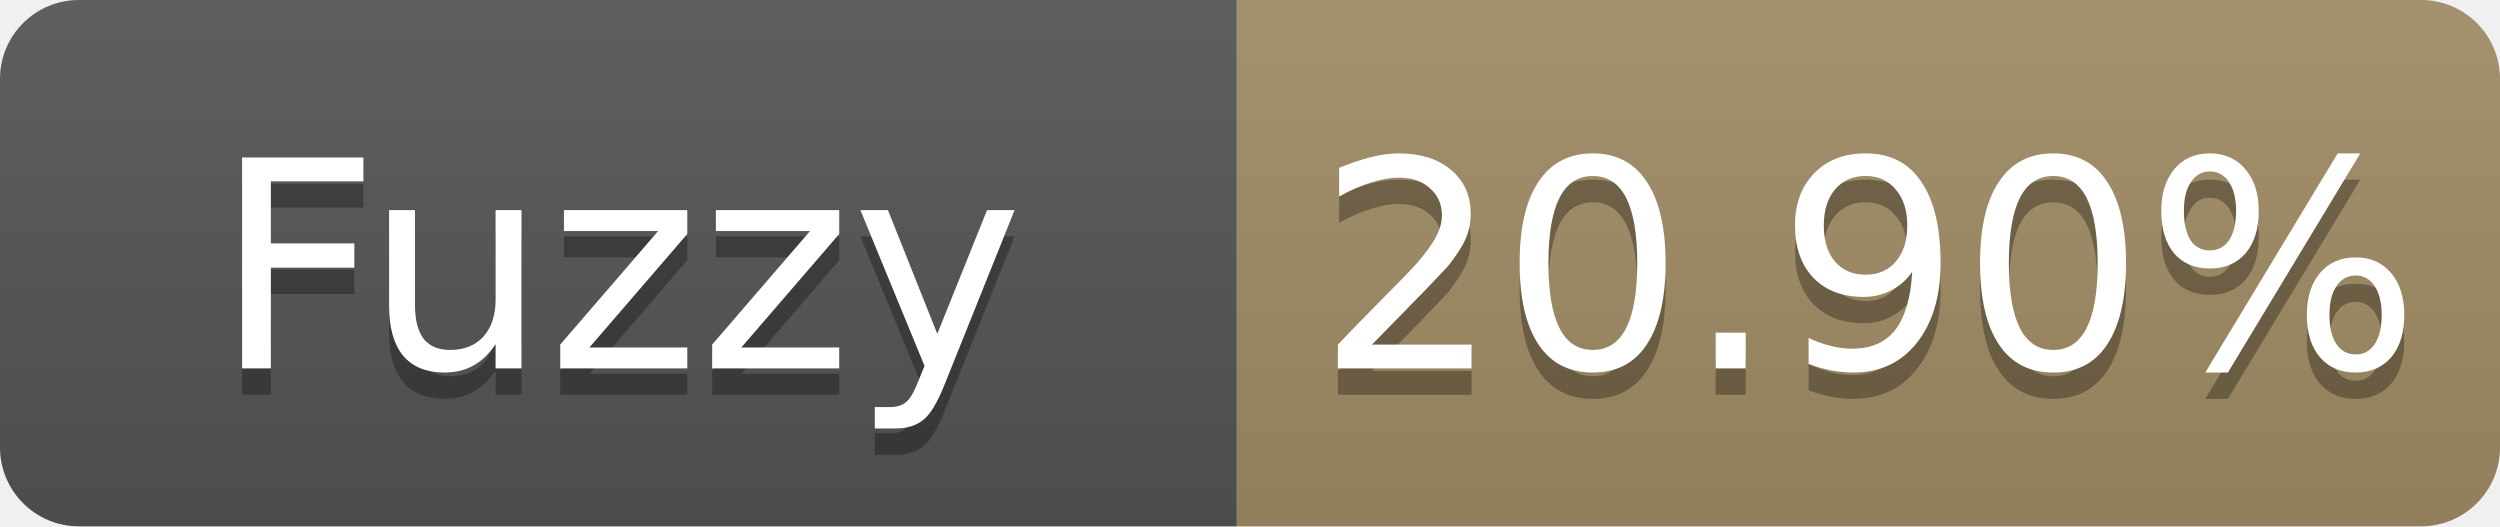
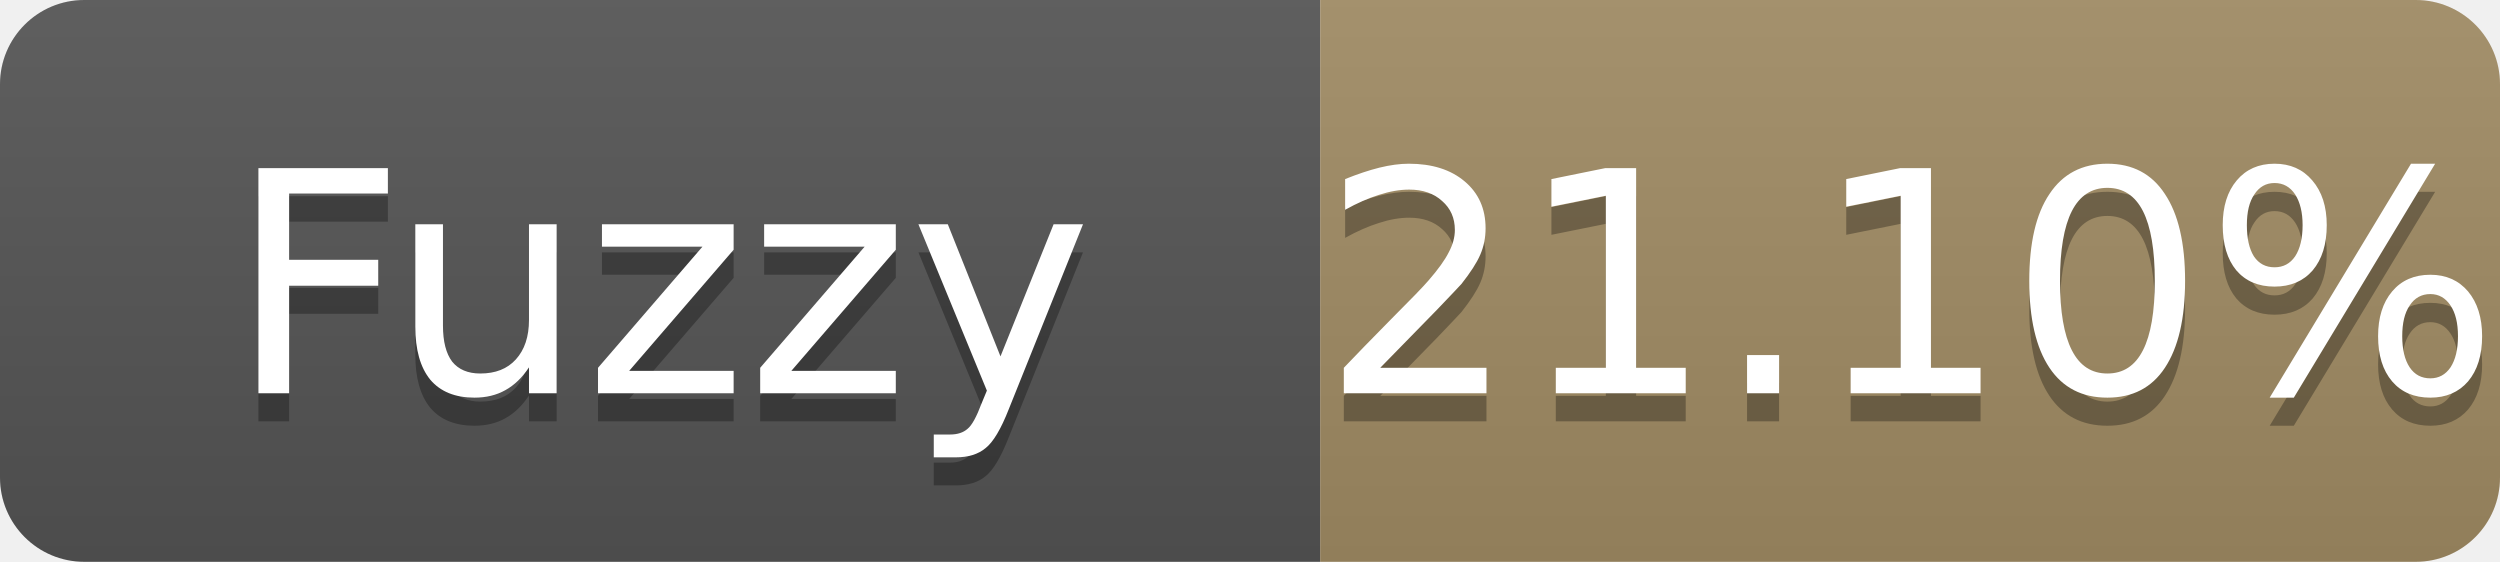
- <svg xmlns="http://www.w3.org/2000/svg" width="95" height="20" role="img" aria-label="Fuzzy: 20.90%">
+ <svg xmlns="http://www.w3.org/2000/svg" width="89" height="20" role="img" aria-label="Fuzzy: 21.10%">
  <linearGradient id="s" x2="0" y2="100%">
    <stop offset="0" stop-color="#bbb" stop-opacity=".1" />
    <stop offset="1" stop-opacity=".1" />
  </linearGradient>
  <clipPath id="r">
-     <rect width="95" height="20" rx="3" fill="#fff" />
+     <rect width="89" height="20" rx="3" fill="#fff" />
  </clipPath>
  <g clip-path="url(#r)">
    <rect width="47" height="20" fill="#555" />
-     <rect x="47" width="48" height="20" fill="#a28c64" />
-     <rect width="95" height="20" fill="url(#s)" />
+     <rect x="47" width="42" height="20" fill="#a28c64" />
+     <rect width="89" height="20" fill="url(#s)" />
  </g>
  <g fill="#fff" text-anchor="middle" font-family="Verdana,Geneva,DejaVu Sans,sans-serif" font-size="11">
    <text x="23.5" y="15" fill="#010101" fill-opacity=".3">Fuzzy</text>
    <text x="23.5" y="14">Fuzzy</text>
-     <text x="71.0" y="15" fill="#010101" fill-opacity=".3">20.90%</text>
-     <text x="71.0" y="14">20.90%</text>
+     <text x="68.0" y="15" fill="#010101" fill-opacity=".3">21.10%</text>
+     <text x="68.0" y="14">21.10%</text>
  </g>
</svg>
